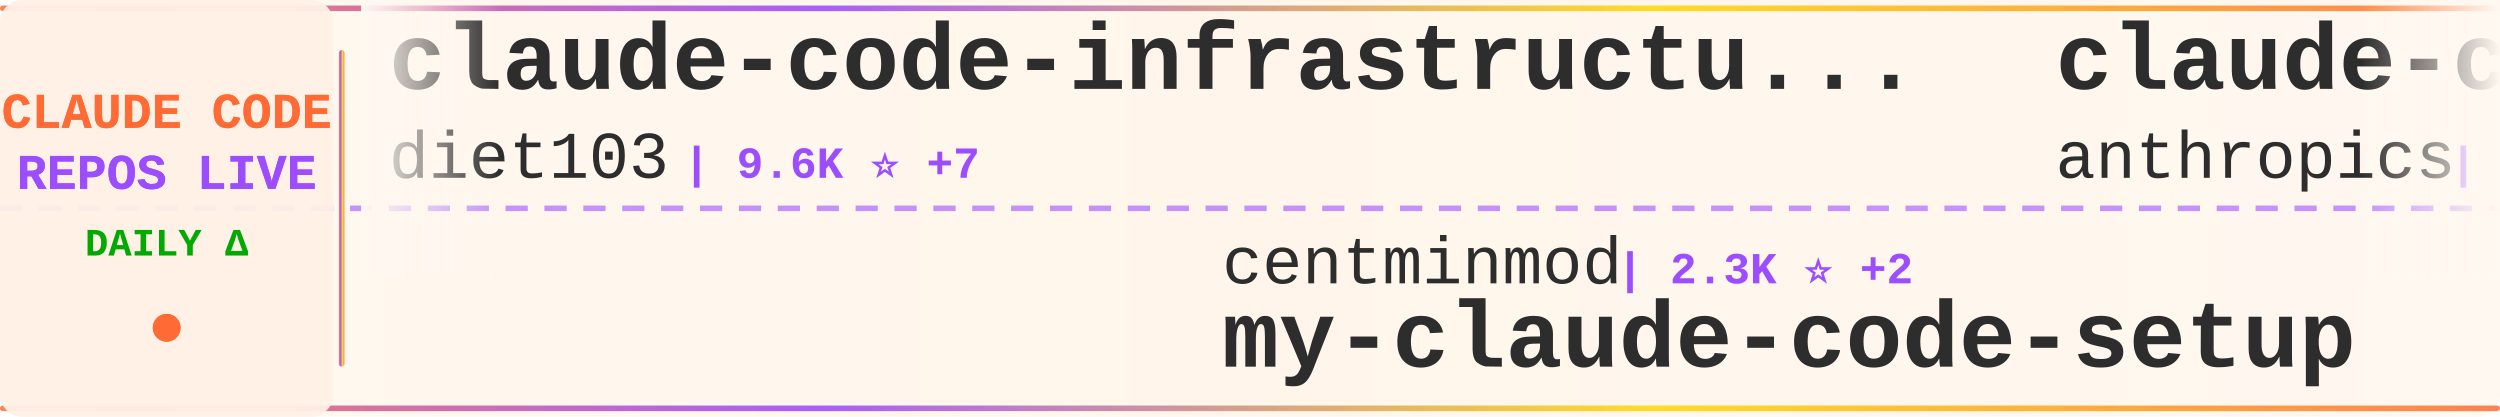
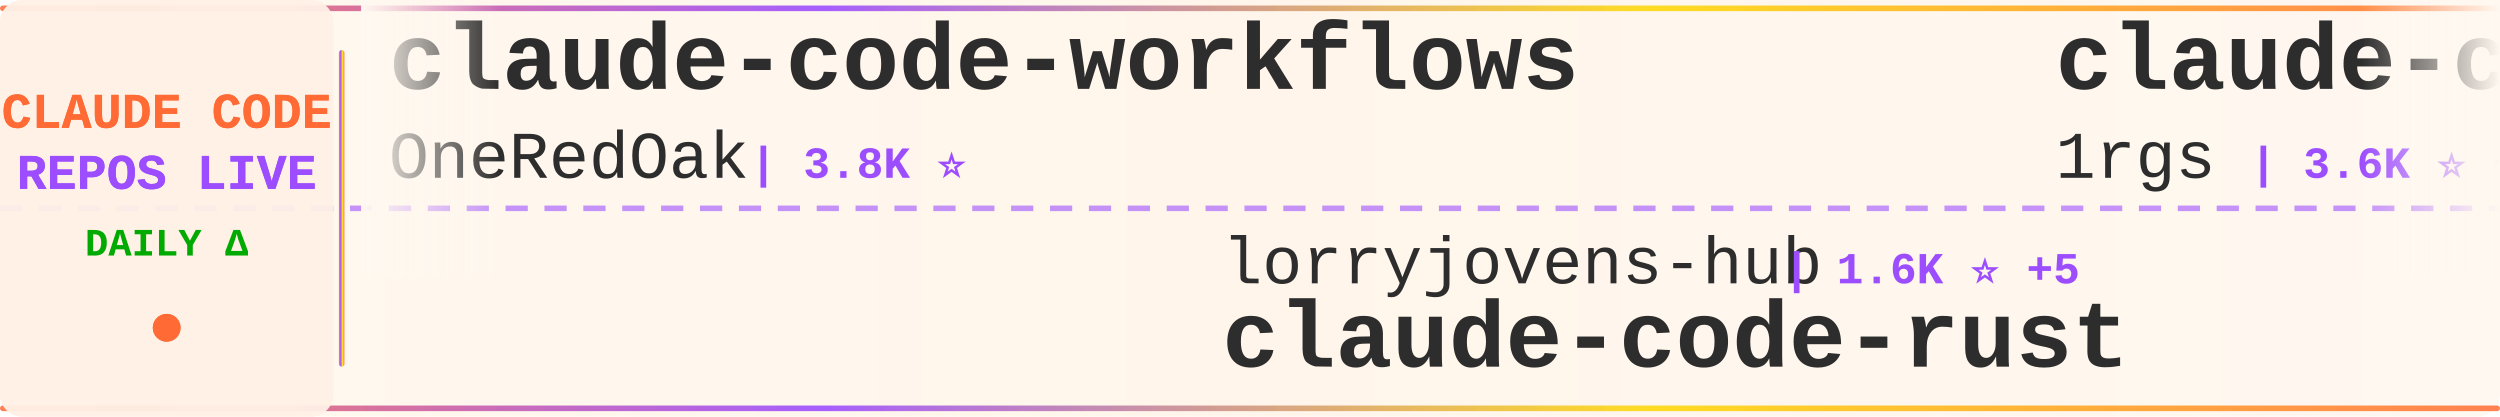
<svg xmlns="http://www.w3.org/2000/svg" width="900" height="150">
  <defs>
    <linearGradient id="tickerBg" x1="0%" y1="0%" x2="100%" y2="0%">
      <stop offset="0%" style="stop-color:#fff8f0;stop-opacity:0.98" />
      <stop offset="50%" style="stop-color:#fff5eb;stop-opacity:1" />
      <stop offset="100%" style="stop-color:#fff8f0;stop-opacity:0.98" />
    </linearGradient>
    <linearGradient id="borderGrad" x1="0%" y1="0%" x2="100%" y2="0%">
      <stop offset="0%" style="stop-color:#FF6B35;stop-opacity:0.85">
        <animate attributeName="stop-opacity" values="0.85;1;0.85" dur="2s" repeatCount="indefinite" />
      </stop>
      <stop offset="33%" style="stop-color:#9C4EFF;stop-opacity:0.9">
        <animate attributeName="stop-opacity" values="0.9;1;0.9" dur="2.2s" repeatCount="indefinite" />
      </stop>
      <stop offset="66%" style="stop-color:#FFD700;stop-opacity:0.85">
        <animate attributeName="stop-opacity" values="0.85;1;0.85" dur="1.8s" repeatCount="indefinite" />
      </stop>
      <stop offset="100%" style="stop-color:#FF6B35;stop-opacity:0.85">
        <animate attributeName="stop-opacity" values="0.85;1;0.85" dur="2s" repeatCount="indefinite" />
      </stop>
    </linearGradient>
    <filter id="textGlow">
      <feGaussianBlur stdDeviation="0.15" result="coloredBlur" />
      <feMerge>
        <feMergeNode in="coloredBlur" />
        <feMergeNode in="SourceGraphic" />
      </feMerge>
    </filter>
    <filter id="metricGlow">
      <feGaussianBlur stdDeviation="0.2" result="coloredBlur" />
      <feMerge>
        <feMergeNode in="coloredBlur" />
        <feMergeNode in="SourceGraphic" />
      </feMerge>
    </filter>
    <linearGradient id="leftFade" x1="0%" y1="0%" x2="100%" y2="0%">
      <stop offset="0%" style="stop-color:#fff8f0;stop-opacity:1" />
      <stop offset="100%" style="stop-color:#fff8f0;stop-opacity:0" />
    </linearGradient>
    <linearGradient id="rightFade" x1="0%" y1="0%" x2="100%" y2="0%">
      <stop offset="0%" style="stop-color:#fff8f0;stop-opacity:0" />
      <stop offset="100%" style="stop-color:#fff8f0;stop-opacity:1" />
    </linearGradient>
  </defs>
  <rect width="900" height="150" fill="url(#tickerBg)" rx="8" />
  <rect x="0" y="2" width="900" height="2" fill="url(#borderGrad)" rx="1" />
  <rect x="0" y="146" width="900" height="2" fill="url(#borderGrad)" rx="1" />
  <line x1="0" y1="75" x2="900" y2="75" stroke="#9C4EFF" stroke-width="2" stroke-dasharray="8 6" opacity="0.6" />
  <rect x="0" y="0" width="120" height="150" fill="#fff0e6" opacity="0.95" rx="8" />
  <text x="60" y="46" font-family="'Courier New', monospace" font-size="18" font-weight="bold" fill="#FF6B35" text-anchor="middle" filter="url(#textGlow)">
    CLAUDE CODE
  </text>
  <text x="60" y="68" font-family="'Courier New', monospace" font-size="18" font-weight="bold" fill="#9C4EFF" text-anchor="middle" filter="url(#textGlow)">
    REPOS LIVE
  </text>
  <text x="60" y="92" font-family="'Courier New', monospace" font-size="14" font-weight="bold" fill="#00aa00" text-anchor="middle">
    DAILY Δ
  </text>
  <circle cx="60" cy="118" r="5" fill="#FF6B35" filter="url(#metricGlow)">
    <animate attributeName="r" values="4;6;4" dur="1.5s" repeatCount="indefinite" />
    <animate attributeName="opacity" values="0.6;1;0.6" dur="1.5s" repeatCount="indefinite" />
  </circle>
  <rect x="122" y="18" width="2" height="114" fill="url(#borderGrad)" rx="1" />
  <clipPath id="tickerClip">
    <rect x="130" y="0" width="770" height="150" />
  </clipPath>
  <g clip-path="url(#tickerClip)">
    <g id="tickerItems">
      <animateTransform attributeName="transform" attributeType="XML" type="translate" from="0 0" to="-3000 0" dur="54s" repeatCount="indefinite" />
      <g transform="translate(0, 0)">
-         <text x="140" y="32" font-family="'Courier New', monospace" font-size="34" font-weight="bold" fill="#2d2d2d">claude-code-infrastructu...</text>
-         <text x="140" y="64" font-family="'Courier New', monospace" font-size="24" font-weight="normal" fill="#2d2d2d" opacity="1.0">diet103</text>
-         <text x="246" y="64" font-family="'Courier New', monospace" font-size="16" font-weight="bold" fill="#9C4EFF"> | 9.6K ⭐ +7</text>
+         <text x="140" y="32" font-family="'Courier New', monospace" font-size="34" font-weight="bold" fill="#2d2d2d">claude-code-workflows</text>
+         <text x="140" y="64" font-family="'Courier New', monospace" font-size="24" font-weight="normal" fill="#2d2d2d" opacity="1.0">OneRedOak</text>
+         <text x="270" y="64" font-family="'Courier New', monospace" font-size="16" font-weight="bold" fill="#9C4EFF"> | 3.8K ⭐</text>
      </g>
      <g transform="translate(300, 0)">
-         <text x="140" y="102" font-family="'Courier New', monospace" font-size="24" font-weight="normal" fill="#2d2d2d" opacity="1.0">centminmod</text>
-         <text x="282" y="102" font-family="'Courier New', monospace" font-size="16" font-weight="bold" fill="#9C4EFF"> | 2.3K ⭐ +2</text>
-         <text x="140" y="132" font-family="'Courier New', monospace" font-size="34" font-weight="bold" fill="#2d2d2d">my-claude-code-setup</text>
+         <text x="140" y="102" font-family="'Courier New', monospace" font-size="24" font-weight="normal" fill="#2d2d2d" opacity="1.0">lorryjovens-hub</text>
+         <text x="342" y="102" font-family="'Courier New', monospace" font-size="16" font-weight="bold" fill="#9C4EFF"> | 1.6K ⭐ +5</text>
+         <text x="140" y="132" font-family="'Courier New', monospace" font-size="34" font-weight="bold" fill="#2d2d2d">claude-code-rust</text>
      </g>
      <g transform="translate(600, 0)">
+         <text x="140" y="32" font-family="'Courier New', monospace" font-size="34" font-weight="bold" fill="#2d2d2d">claude-code-proxy</text>
+         <text x="140" y="64" font-family="'Courier New', monospace" font-size="24" font-weight="normal" fill="#2d2d2d" opacity="1.0">1rgs</text>
+         <text x="210" y="64" font-family="'Courier New', monospace" font-size="16" font-weight="bold" fill="#9C4EFF"> | 3.6K ⭐ +4</text>
+       </g>
+       <g transform="translate(900, 0)">
+         <text x="140" y="102" font-family="'Courier New', monospace" font-size="24" font-weight="normal" fill="#2d2d2d" opacity="1.0">Hyper66666</text>
+         <text x="282" y="102" font-family="'Courier New', monospace" font-size="16" font-weight="bold" fill="#9C4EFF"> | 214 ⭐</text>
+         <text x="140" y="132" font-family="'Courier New', monospace" font-size="34" font-weight="bold" fill="#2d2d2d">claude-code-sourcemap</text>
+       </g>
+       <g transform="translate(1200, 0)">
+         <text x="140" y="32" font-family="'Courier New', monospace" font-size="34" font-weight="bold" fill="#2d2d2d">claude-code-source</text>
+         <text x="140" y="64" font-family="'Courier New', monospace" font-size="24" font-weight="normal" fill="#2d2d2d" opacity="1.0">JrCx7scC</text>
+         <text x="258" y="64" font-family="'Courier New', monospace" font-size="16" font-weight="bold" fill="#9C4EFF"> | 367 ⭐</text>
+       </g>
+       <g transform="translate(1500, 0)">
+         <text x="140" y="102" font-family="'Courier New', monospace" font-size="24" font-weight="normal" fill="#2d2d2d" opacity="1.0">RichardAtCT</text>
+         <text x="294" y="102" font-family="'Courier New', monospace" font-size="16" font-weight="bold" fill="#9C4EFF"> | 2.6K ⭐ +9</text>
+         <text x="140" y="132" font-family="'Courier New', monospace" font-size="34" font-weight="bold" fill="#2d2d2d">claude-code-telegram</text>
+       </g>
+       <g transform="translate(1800, 0)">
        <text x="140" y="32" font-family="'Courier New', monospace" font-size="34" font-weight="bold" fill="#2d2d2d">claude-code-security-rev...</text>
        <text x="140" y="64" font-family="'Courier New', monospace" font-size="24" font-weight="normal" fill="#2d2d2d" opacity="1.0">anthropics</text>
        <text x="282" y="64" font-family="'Courier New', monospace" font-size="16" font-weight="bold" fill="#9C4EFF"> | 4.6K ⭐ +10</text>
      </g>
-       <g transform="translate(900, 0)">
-         <text x="140" y="102" font-family="'Courier New', monospace" font-size="24" font-weight="normal" fill="#2d2d2d" opacity="1.0">multica-ai</text>
-         <text x="282" y="102" font-family="'Courier New', monospace" font-size="16" font-weight="bold" fill="#9C4EFF"> | 129.6K ⭐ +1.3K</text>
-         <text x="140" y="132" font-family="'Courier New', monospace" font-size="34" font-weight="bold" fill="#2d2d2d">andrej-karpathy-skills</text>
-       </g>
-       <g transform="translate(1200, 0)">
-         <text x="140" y="32" font-family="'Courier New', monospace" font-size="34" font-weight="bold" fill="#2d2d2d">claude-code-settings</text>
-         <text x="140" y="64" font-family="'Courier New', monospace" font-size="24" font-weight="normal" fill="#2d2d2d" opacity="1.0">feiskyer</text>
-         <text x="258" y="64" font-family="'Courier New', monospace" font-size="16" font-weight="bold" fill="#9C4EFF"> | 1.5K ⭐ +2</text>
-       </g>
-       <g transform="translate(1500, 0)">
-         <text x="140" y="102" font-family="'Courier New', monospace" font-size="24" font-weight="normal" fill="#2d2d2d" opacity="1.0">lintsinghua</text>
-         <text x="294" y="102" font-family="'Courier New', monospace" font-size="16" font-weight="bold" fill="#9C4EFF"> | 3.3K ⭐ +14</text>
-         <text x="140" y="132" font-family="'Courier New', monospace" font-size="34" font-weight="bold" fill="#2d2d2d">claude-code-book</text>
-       </g>
-       <g transform="translate(1800, 0)">
-         <text x="140" y="32" font-family="'Courier New', monospace" font-size="34" font-weight="bold" fill="#2d2d2d">claude-code-router</text>
-         <text x="140" y="64" font-family="'Courier New', monospace" font-size="24" font-weight="normal" fill="#2d2d2d" opacity="1.0">musistudio</text>
-         <text x="282" y="64" font-family="'Courier New', monospace" font-size="16" font-weight="bold" fill="#9C4EFF"> | 34.0K ⭐ +66</text>
-       </g>
      <g transform="translate(2100, 0)">
-         <text x="140" y="102" font-family="'Courier New', monospace" font-size="24" font-weight="normal" fill="#2d2d2d" opacity="1.0">ChrisWiles</text>
-         <text x="282" y="102" font-family="'Courier New', monospace" font-size="16" font-weight="bold" fill="#9C4EFF"> | 5.9K ⭐ +4</text>
-         <text x="140" y="132" font-family="'Courier New', monospace" font-size="34" font-weight="bold" fill="#2d2d2d">claude-code-showcase</text>
+         <text x="140" y="102" font-family="'Courier New', monospace" font-size="24" font-weight="normal" fill="#2d2d2d" opacity="1.0">musistudio</text>
+         <text x="282" y="102" font-family="'Courier New', monospace" font-size="16" font-weight="bold" fill="#9C4EFF"> | 34.0K ⭐ +67</text>
+         <text x="140" y="132" font-family="'Courier New', monospace" font-size="34" font-weight="bold" fill="#2d2d2d">claude-code-router</text>
      </g>
      <g transform="translate(2400, 0)">
-         <text x="140" y="32" font-family="'Courier New', monospace" font-size="34" font-weight="bold" fill="#2d2d2d">claude-code-reverse</text>
-         <text x="140" y="64" font-family="'Courier New', monospace" font-size="24" font-weight="normal" fill="#2d2d2d" opacity="1.0">Yuyz0112</text>
-         <text x="258" y="64" font-family="'Courier New', monospace" font-size="16" font-weight="bold" fill="#9C4EFF"> | 2.4K ⭐</text>
+         <text x="140" y="32" font-family="'Courier New', monospace" font-size="34" font-weight="bold" fill="#2d2d2d">claudecodeui</text>
+         <text x="140" y="64" font-family="'Courier New', monospace" font-size="24" font-weight="normal" fill="#2d2d2d" opacity="1.0">siteboon</text>
+         <text x="258" y="64" font-family="'Courier New', monospace" font-size="16" font-weight="bold" fill="#9C4EFF"> | 10.9K ⭐ +41</text>
      </g>
      <g transform="translate(2700, 0)">
-         <text x="140" y="102" font-family="'Courier New', monospace" font-size="24" font-weight="normal" fill="#2d2d2d" opacity="1.0">fazxes</text>
-         <text x="234" y="102" font-family="'Courier New', monospace" font-size="16" font-weight="bold" fill="#9C4EFF"> | 215 ⭐</text>
-         <text x="140" y="132" font-family="'Courier New', monospace" font-size="34" font-weight="bold" fill="#2d2d2d">Claude-code</text>
+         <text x="140" y="102" font-family="'Courier New', monospace" font-size="24" font-weight="normal" fill="#2d2d2d" opacity="1.0">davila7</text>
+         <text x="246" y="102" font-family="'Courier New', monospace" font-size="16" font-weight="bold" fill="#9C4EFF"> | 27.3K ⭐ +33</text>
+         <text x="140" y="132" font-family="'Courier New', monospace" font-size="34" font-weight="bold" fill="#2d2d2d">claude-code-templates</text>
      </g>
      <g transform="translate(3000, 0)">
-         <text x="140" y="32" font-family="'Courier New', monospace" font-size="34" font-weight="bold" fill="#2d2d2d">claude-code-infrastructu...</text>
-         <text x="140" y="64" font-family="'Courier New', monospace" font-size="24" font-weight="normal" fill="#2d2d2d" opacity="1.0">diet103</text>
-         <text x="246" y="64" font-family="'Courier New', monospace" font-size="16" font-weight="bold" fill="#9C4EFF"> | 9.6K ⭐ +7</text>
+         <text x="140" y="32" font-family="'Courier New', monospace" font-size="34" font-weight="bold" fill="#2d2d2d">claude-code-workflows</text>
+         <text x="140" y="64" font-family="'Courier New', monospace" font-size="24" font-weight="normal" fill="#2d2d2d" opacity="1.0">OneRedOak</text>
+         <text x="270" y="64" font-family="'Courier New', monospace" font-size="16" font-weight="bold" fill="#9C4EFF"> | 3.8K ⭐</text>
      </g>
      <g transform="translate(3300, 0)">
-         <text x="140" y="102" font-family="'Courier New', monospace" font-size="24" font-weight="normal" fill="#2d2d2d" opacity="1.0">centminmod</text>
-         <text x="282" y="102" font-family="'Courier New', monospace" font-size="16" font-weight="bold" fill="#9C4EFF"> | 2.3K ⭐ +2</text>
-         <text x="140" y="132" font-family="'Courier New', monospace" font-size="34" font-weight="bold" fill="#2d2d2d">my-claude-code-setup</text>
+         <text x="140" y="102" font-family="'Courier New', monospace" font-size="24" font-weight="normal" fill="#2d2d2d" opacity="1.0">lorryjovens-hub</text>
+         <text x="342" y="102" font-family="'Courier New', monospace" font-size="16" font-weight="bold" fill="#9C4EFF"> | 1.6K ⭐ +5</text>
+         <text x="140" y="132" font-family="'Courier New', monospace" font-size="34" font-weight="bold" fill="#2d2d2d">claude-code-rust</text>
      </g>
      <g transform="translate(3600, 0)">
-         <text x="140" y="32" font-family="'Courier New', monospace" font-size="34" font-weight="bold" fill="#2d2d2d">claude-code-security-rev...</text>
-         <text x="140" y="64" font-family="'Courier New', monospace" font-size="24" font-weight="normal" fill="#2d2d2d" opacity="1.0">anthropics</text>
-         <text x="282" y="64" font-family="'Courier New', monospace" font-size="16" font-weight="bold" fill="#9C4EFF"> | 4.6K ⭐ +10</text>
+         <text x="140" y="32" font-family="'Courier New', monospace" font-size="34" font-weight="bold" fill="#2d2d2d">claude-code-proxy</text>
+         <text x="140" y="64" font-family="'Courier New', monospace" font-size="24" font-weight="normal" fill="#2d2d2d" opacity="1.0">1rgs</text>
+         <text x="210" y="64" font-family="'Courier New', monospace" font-size="16" font-weight="bold" fill="#9C4EFF"> | 3.6K ⭐ +4</text>
      </g>
      <g transform="translate(3900, 0)">
-         <text x="140" y="102" font-family="'Courier New', monospace" font-size="24" font-weight="normal" fill="#2d2d2d" opacity="1.0">multica-ai</text>
-         <text x="282" y="102" font-family="'Courier New', monospace" font-size="16" font-weight="bold" fill="#9C4EFF"> | 129.6K ⭐ +1.3K</text>
-         <text x="140" y="132" font-family="'Courier New', monospace" font-size="34" font-weight="bold" fill="#2d2d2d">andrej-karpathy-skills</text>
+         <text x="140" y="102" font-family="'Courier New', monospace" font-size="24" font-weight="normal" fill="#2d2d2d" opacity="1.0">Hyper66666</text>
+         <text x="282" y="102" font-family="'Courier New', monospace" font-size="16" font-weight="bold" fill="#9C4EFF"> | 214 ⭐</text>
+         <text x="140" y="132" font-family="'Courier New', monospace" font-size="34" font-weight="bold" fill="#2d2d2d">claude-code-sourcemap</text>
      </g>
    </g>
  </g>
  <rect x="130" y="0" width="50" height="100" fill="url(#leftFade)" />
  <rect x="850" y="0" width="50" height="100" fill="url(#rightFade)" />
</svg>
